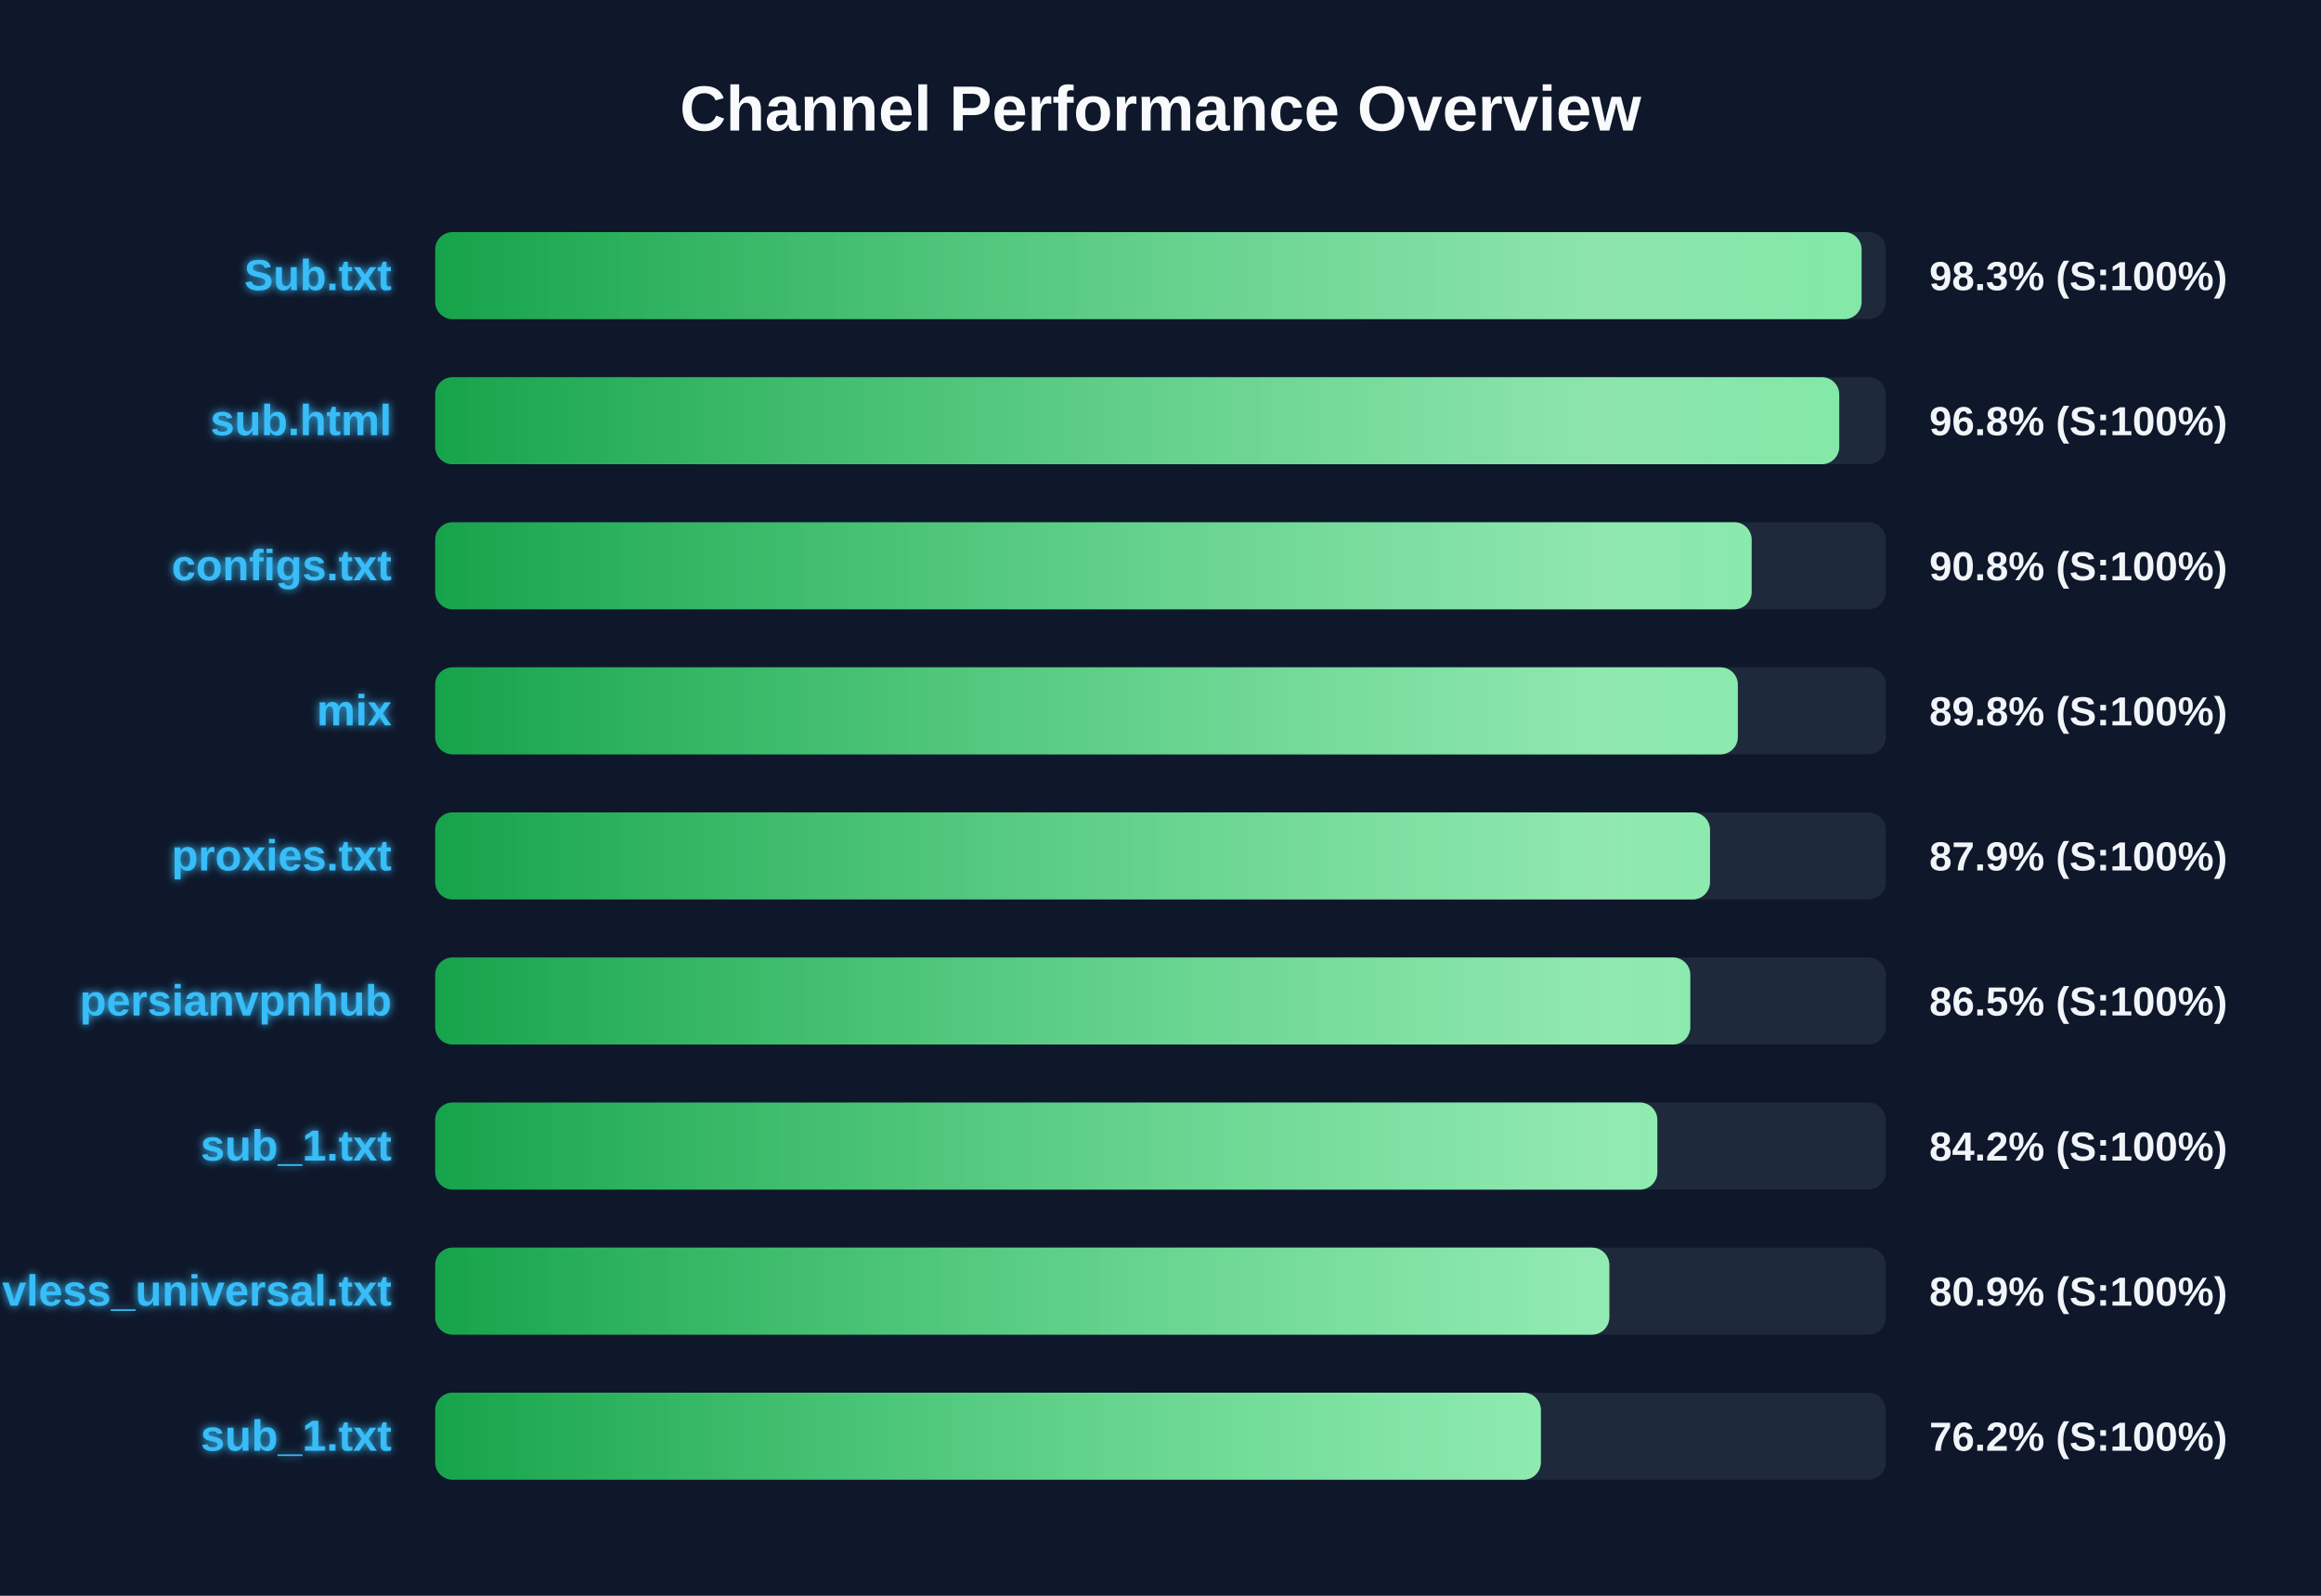
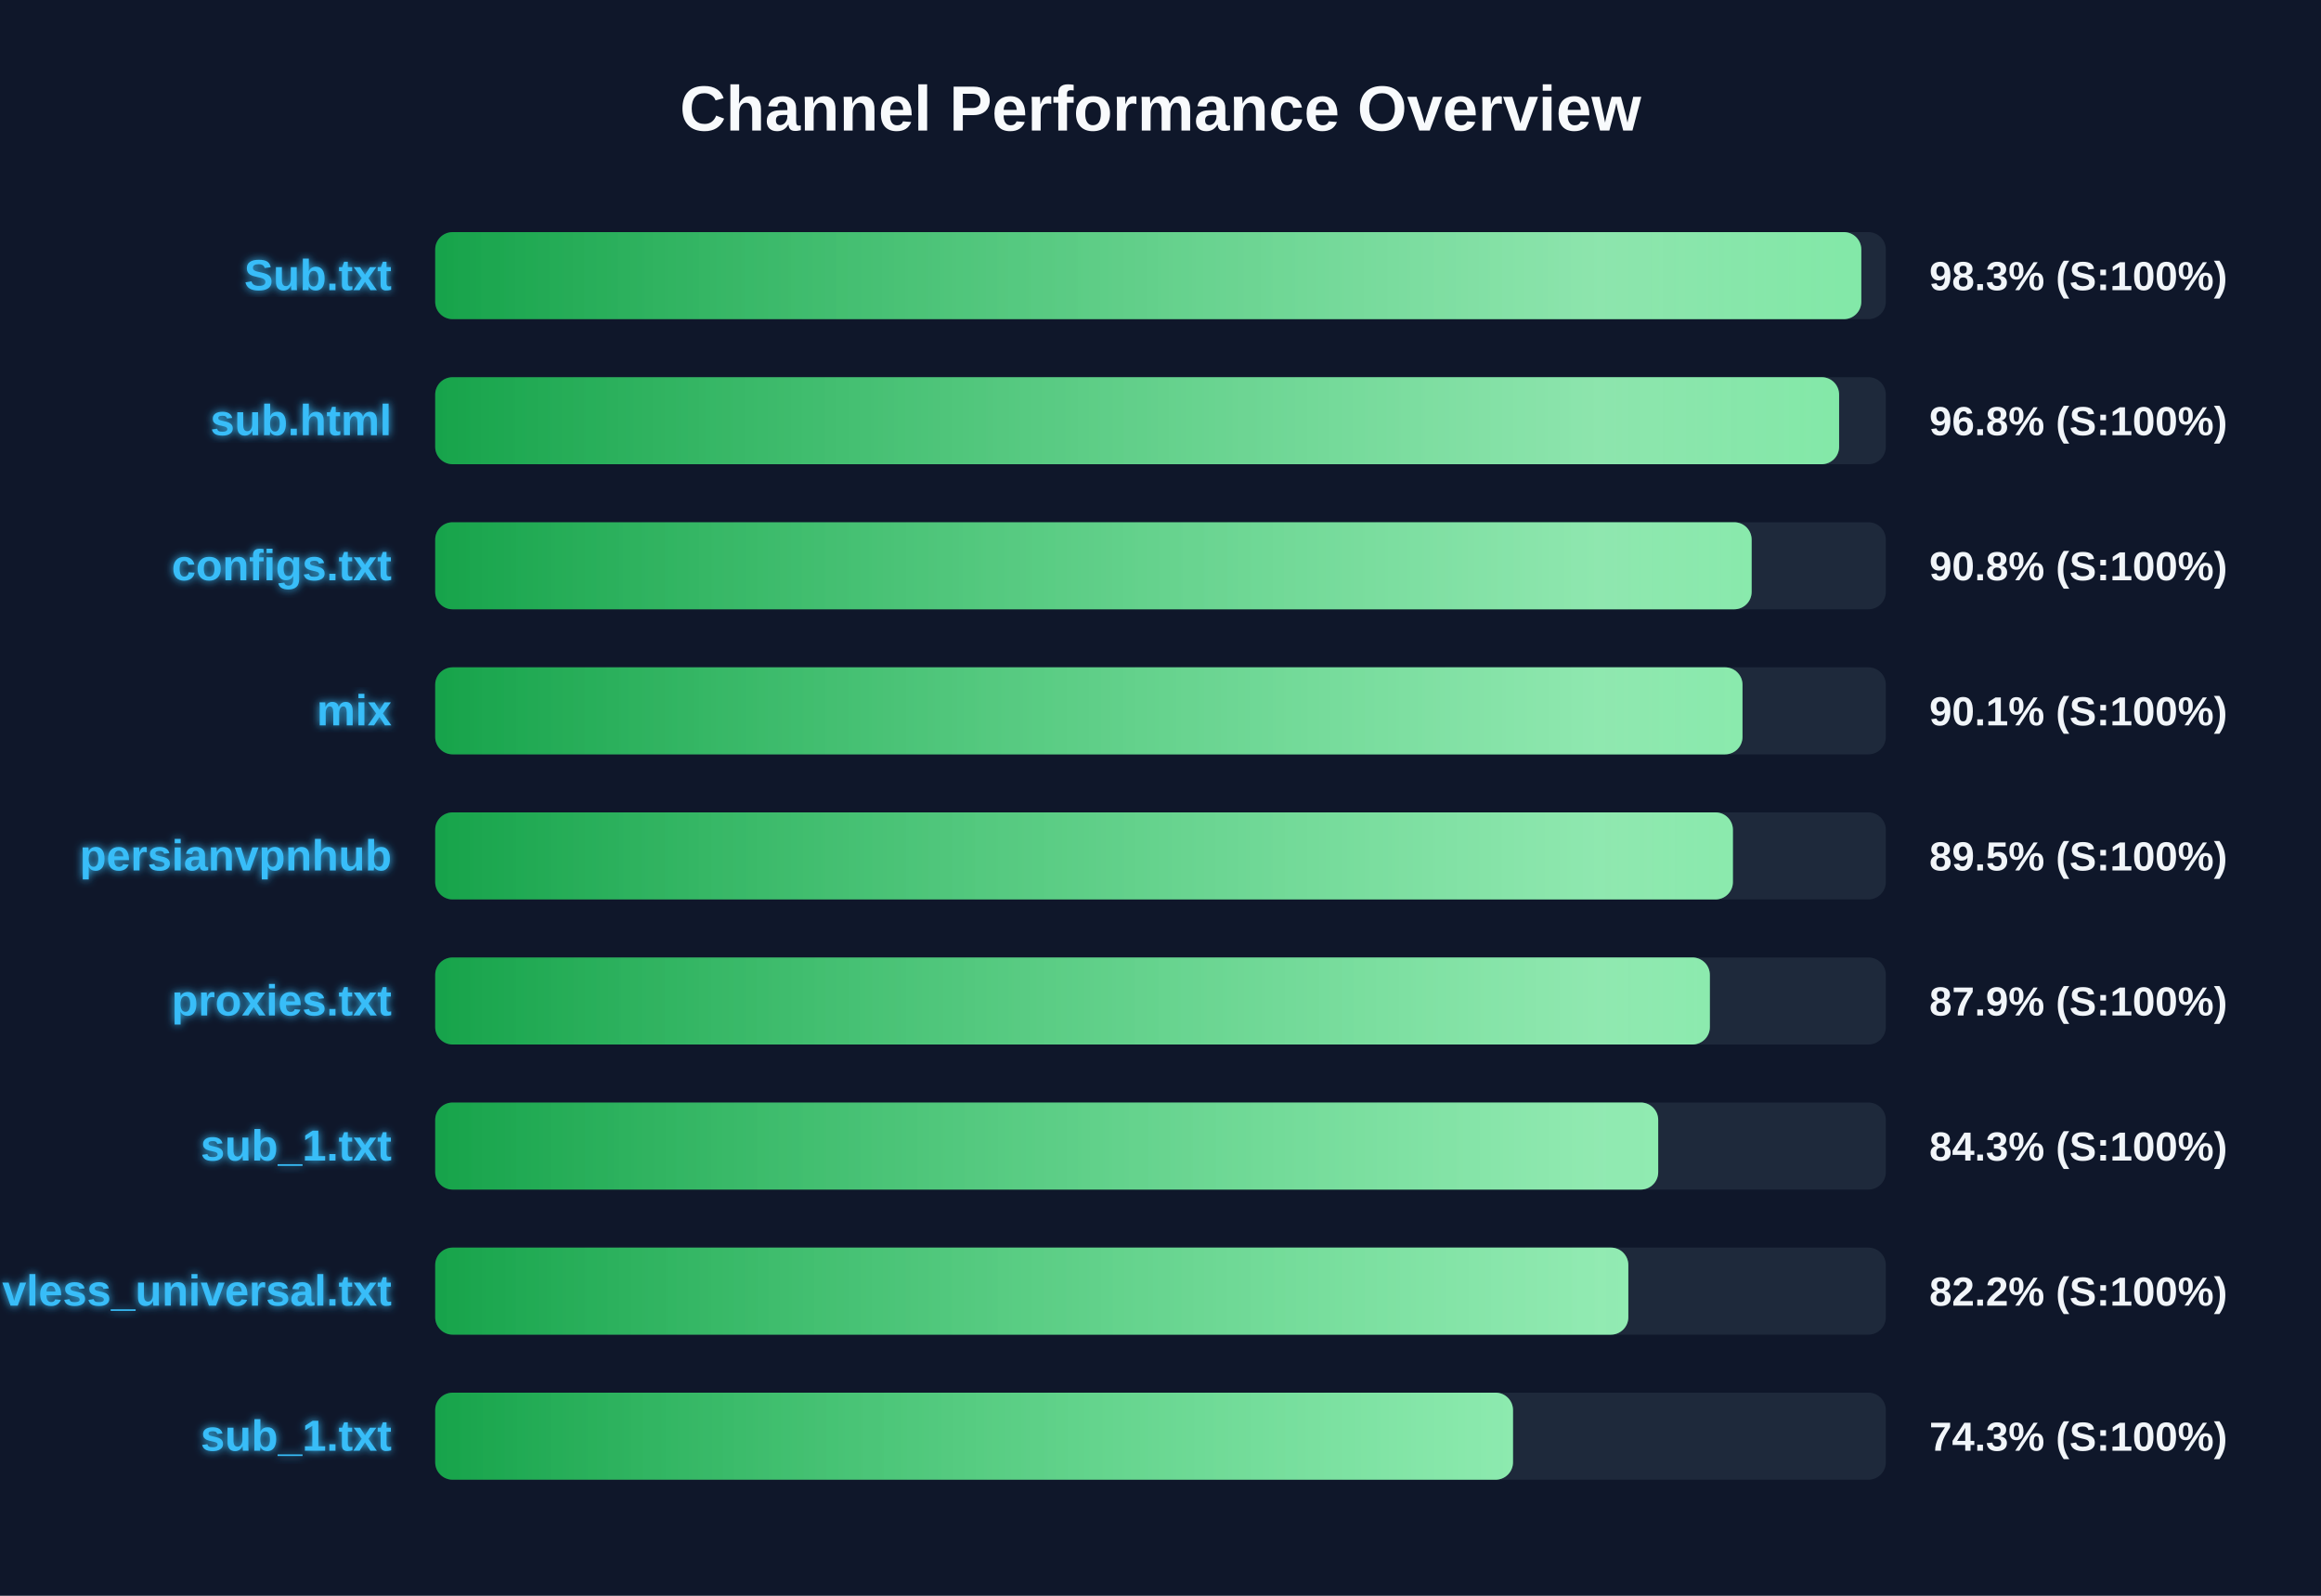
<svg xmlns="http://www.w3.org/2000/svg" width="800" height="550" version="1.1">
  <defs>
    <linearGradient id="grad-green" x1="0%" y1="0%" x2="100%" y2="0%">
      <stop offset="0%" stop-color="#16a34a" />
      <stop offset="100%" stop-color="#4ade80" />
    </linearGradient>
    <linearGradient id="grad-yellow" x1="0%" y1="0%" x2="100%" y2="0%">
      <stop offset="0%" stop-color="#ca8a04" />
      <stop offset="100%" stop-color="#fde047" />
    </linearGradient>
    <linearGradient id="grad-red" x1="0%" y1="0%" x2="100%" y2="0%">
      <stop offset="0%" stop-color="#dc2626" />
      <stop offset="100%" stop-color="#f87171" />
    </linearGradient>
    <linearGradient id="shimmer" x1="0%" y1="0%" x2="100%" y2="0%">
      <stop offset="0%" stop-color="rgba(255,255,255,0)" />
      <stop offset="50%" stop-color="rgba(255,255,255,0.4)" />
      <stop offset="100%" stop-color="rgba(255,255,255,0)" />
    </linearGradient>
    <filter id="glow" x="-20%" y="-20%" width="140%" height="140%">
      <feGaussianBlur stdDeviation="1.5" result="blur" />
      <feComposite in="SourceGraphic" in2="blur" operator="over" />
    </filter>
  </defs>
  <style>
        .bg-rect { fill: #0f172a; }
        .title { font: bold 22px 'Segoe UI', Arial, sans-serif; fill: #f8fafc; }
        .row { font: bold 15px 'Segoe UI', Arial, sans-serif; fill: #38bdf8; filter: url(#glow); }
        .score { font: bold 14px 'Segoe UI', Arial, sans-serif; fill: #f1f5f9; }
        @keyframes shimmer-anim {
            0% { transform: translateX(-100%); }
            100% { transform: translateX(200%); }
        }
        .shimmer-rect {
            animation: shimmer-anim 2.5s infinite linear;
        }
    </style>
  <rect width="100%" height="100%" class="bg-rect" />
  <text x="400" y="45" text-anchor="middle" class="title">Channel Performance Overview</text>
  <rect x="150" y="80" width="500" height="30" fill="#1e293b" rx="6" />
  <clipPath id="clip-0">
-     <rect x="150" y="80" width="491.65" height="30" rx="6" />
+     <rect x="150" y="80" width="491.55" height="30" rx="6" />
  </clipPath>
-   <rect x="150" y="80" width="491.65" height="30" fill="url(#grad-green)" rx="6" />
+   <rect x="150" y="80" width="491.55" height="30" fill="url(#grad-green)" rx="6" />
  <g clip-path="url(#clip-0)">
    <rect x="150" y="80" width="100%" height="30" fill="url(#shimmer)" class="shimmer-rect" />
  </g>
  <text x="135" y="100" text-anchor="end" class="row">Sub.txt</text>
  <text x="665" y="100" text-anchor="start" class="score">98.3% (S:100%)</text>
  <rect x="150" y="130" width="500" height="30" fill="#1e293b" rx="6" />
  <clipPath id="clip-1">
-     <rect x="150" y="130" width="483.95" height="30" rx="6" />
+     <rect x="150" y="130" width="483.9" height="30" rx="6" />
  </clipPath>
-   <rect x="150" y="130" width="483.95" height="30" fill="url(#grad-green)" rx="6" />
+   <rect x="150" y="130" width="483.9" height="30" fill="url(#grad-green)" rx="6" />
  <g clip-path="url(#clip-1)">
    <rect x="150" y="130" width="100%" height="30" fill="url(#shimmer)" class="shimmer-rect" />
  </g>
  <text x="135" y="150" text-anchor="end" class="row">sub.html</text>
  <text x="665" y="150" text-anchor="start" class="score">96.8% (S:100%)</text>
  <rect x="150" y="180" width="500" height="30" fill="#1e293b" rx="6" />
  <clipPath id="clip-2">
    <rect x="150" y="180" width="453.75" height="30" rx="6" />
  </clipPath>
  <rect x="150" y="180" width="453.75" height="30" fill="url(#grad-green)" rx="6" />
  <g clip-path="url(#clip-2)">
    <rect x="150" y="180" width="100%" height="30" fill="url(#shimmer)" class="shimmer-rect" />
  </g>
  <text x="135" y="200" text-anchor="end" class="row">configs.txt</text>
  <text x="665" y="200" text-anchor="start" class="score">90.8% (S:100%)</text>
  <rect x="150" y="230" width="500" height="30" fill="#1e293b" rx="6" />
  <clipPath id="clip-3">
-     <rect x="150" y="230" width="449.0" height="30" rx="6" />
+     <rect x="150" y="230" width="450.6" height="30" rx="6" />
  </clipPath>
-   <rect x="150" y="230" width="449.0" height="30" fill="url(#grad-green)" rx="6" />
+   <rect x="150" y="230" width="450.6" height="30" fill="url(#grad-green)" rx="6" />
  <g clip-path="url(#clip-3)">
    <rect x="150" y="230" width="100%" height="30" fill="url(#shimmer)" class="shimmer-rect" />
  </g>
  <text x="135" y="250" text-anchor="end" class="row">mix</text>
-   <text x="665" y="250" text-anchor="start" class="score">89.8% (S:100%)</text>
+   <text x="665" y="250" text-anchor="start" class="score">90.1% (S:100%)</text>
  <rect x="150" y="280" width="500" height="30" fill="#1e293b" rx="6" />
  <clipPath id="clip-4">
-     <rect x="150" y="280" width="439.4" height="30" rx="6" />
+     <rect x="150" y="280" width="447.3" height="30" rx="6" />
  </clipPath>
-   <rect x="150" y="280" width="439.4" height="30" fill="url(#grad-green)" rx="6" />
+   <rect x="150" y="280" width="447.3" height="30" fill="url(#grad-green)" rx="6" />
  <g clip-path="url(#clip-4)">
    <rect x="150" y="280" width="100%" height="30" fill="url(#shimmer)" class="shimmer-rect" />
  </g>
-   <text x="135" y="300" text-anchor="end" class="row">proxies.txt</text>
-   <text x="665" y="300" text-anchor="start" class="score">87.9% (S:100%)</text>
+   <text x="135" y="300" text-anchor="end" class="row">persianvpnhub</text>
+   <text x="665" y="300" text-anchor="start" class="score">89.5% (S:100%)</text>
  <rect x="150" y="330" width="500" height="30" fill="#1e293b" rx="6" />
  <clipPath id="clip-5">
-     <rect x="150" y="330" width="432.6" height="30" rx="6" />
+     <rect x="150" y="330" width="439.35" height="30" rx="6" />
  </clipPath>
-   <rect x="150" y="330" width="432.6" height="30" fill="url(#grad-green)" rx="6" />
+   <rect x="150" y="330" width="439.35" height="30" fill="url(#grad-green)" rx="6" />
  <g clip-path="url(#clip-5)">
    <rect x="150" y="330" width="100%" height="30" fill="url(#shimmer)" class="shimmer-rect" />
  </g>
-   <text x="135" y="350" text-anchor="end" class="row">persianvpnhub</text>
-   <text x="665" y="350" text-anchor="start" class="score">86.5% (S:100%)</text>
+   <text x="135" y="350" text-anchor="end" class="row">proxies.txt</text>
+   <text x="665" y="350" text-anchor="start" class="score">87.9% (S:100%)</text>
  <rect x="150" y="380" width="500" height="30" fill="#1e293b" rx="6" />
  <clipPath id="clip-6">
-     <rect x="150" y="380" width="421.25" height="30" rx="6" />
+     <rect x="150" y="380" width="421.55" height="30" rx="6" />
  </clipPath>
-   <rect x="150" y="380" width="421.25" height="30" fill="url(#grad-green)" rx="6" />
+   <rect x="150" y="380" width="421.55" height="30" fill="url(#grad-green)" rx="6" />
  <g clip-path="url(#clip-6)">
    <rect x="150" y="380" width="100%" height="30" fill="url(#shimmer)" class="shimmer-rect" />
  </g>
  <text x="135" y="400" text-anchor="end" class="row">sub_1.txt</text>
-   <text x="665" y="400" text-anchor="start" class="score">84.2% (S:100%)</text>
+   <text x="665" y="400" text-anchor="start" class="score">84.3% (S:100%)</text>
  <rect x="150" y="430" width="500" height="30" fill="#1e293b" rx="6" />
  <clipPath id="clip-7">
-     <rect x="150" y="430" width="404.7" height="30" rx="6" />
+     <rect x="150" y="430" width="411.25" height="30" rx="6" />
  </clipPath>
-   <rect x="150" y="430" width="404.7" height="30" fill="url(#grad-green)" rx="6" />
+   <rect x="150" y="430" width="411.25" height="30" fill="url(#grad-green)" rx="6" />
  <g clip-path="url(#clip-7)">
    <rect x="150" y="430" width="100%" height="30" fill="url(#shimmer)" class="shimmer-rect" />
  </g>
  <text x="135" y="450" text-anchor="end" class="row">vless_universal.txt</text>
-   <text x="665" y="450" text-anchor="start" class="score">80.9% (S:100%)</text>
+   <text x="665" y="450" text-anchor="start" class="score">82.2% (S:100%)</text>
  <rect x="150" y="480" width="500" height="30" fill="#1e293b" rx="6" />
  <clipPath id="clip-8">
-     <rect x="150" y="480" width="381.1" height="30" rx="6" />
+     <rect x="150" y="480" width="371.5" height="30" rx="6" />
  </clipPath>
-   <rect x="150" y="480" width="381.1" height="30" fill="url(#grad-green)" rx="6" />
+   <rect x="150" y="480" width="371.5" height="30" fill="url(#grad-green)" rx="6" />
  <g clip-path="url(#clip-8)">
    <rect x="150" y="480" width="100%" height="30" fill="url(#shimmer)" class="shimmer-rect" />
  </g>
  <text x="135" y="500" text-anchor="end" class="row">sub_1.txt</text>
-   <text x="665" y="500" text-anchor="start" class="score">76.2% (S:100%)</text>
+   <text x="665" y="500" text-anchor="start" class="score">74.3% (S:100%)</text>
</svg>
